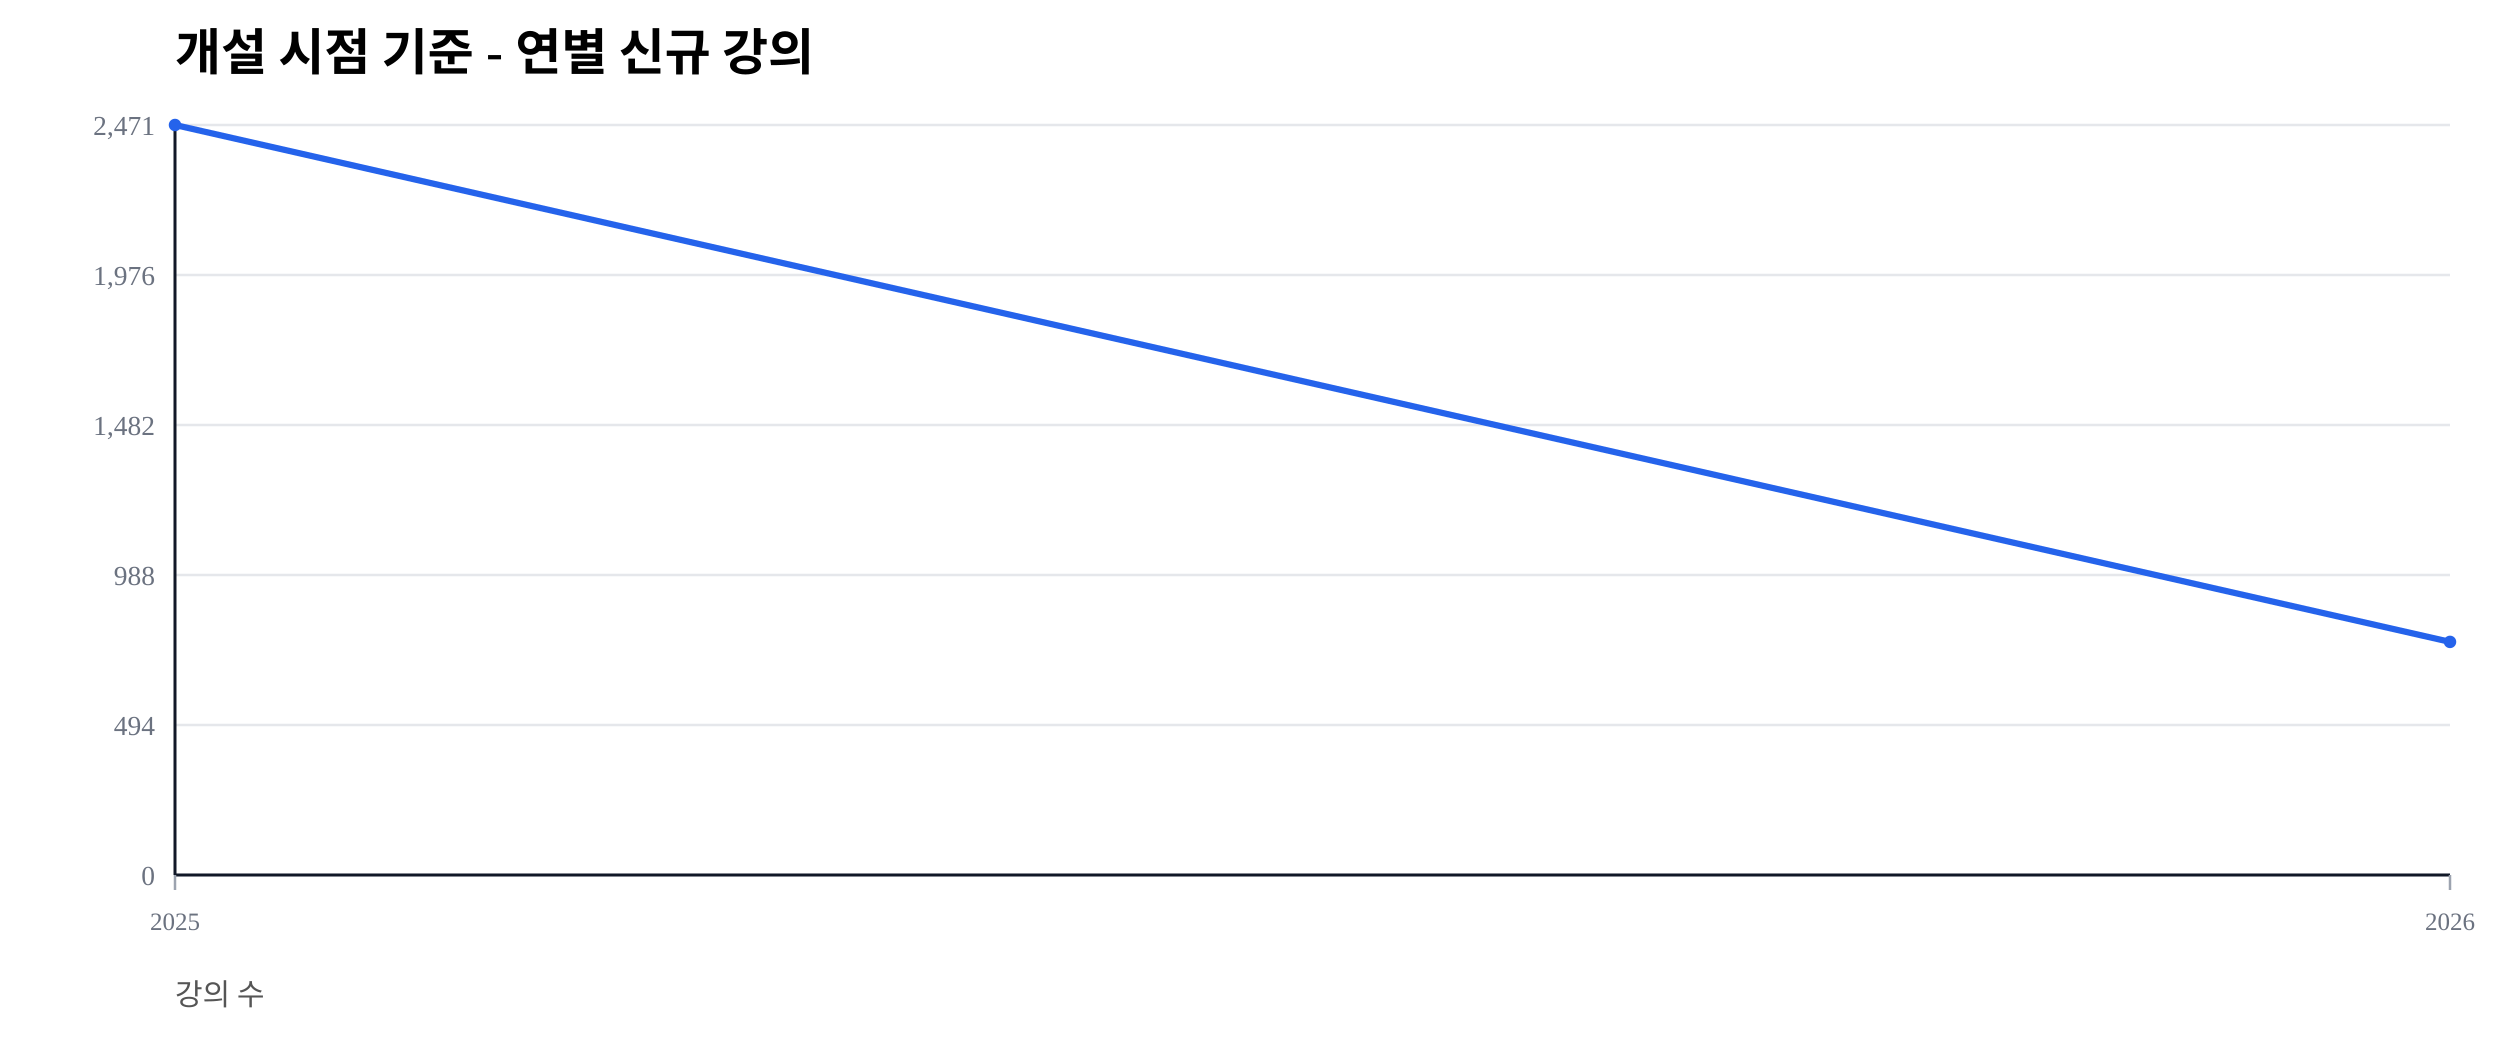
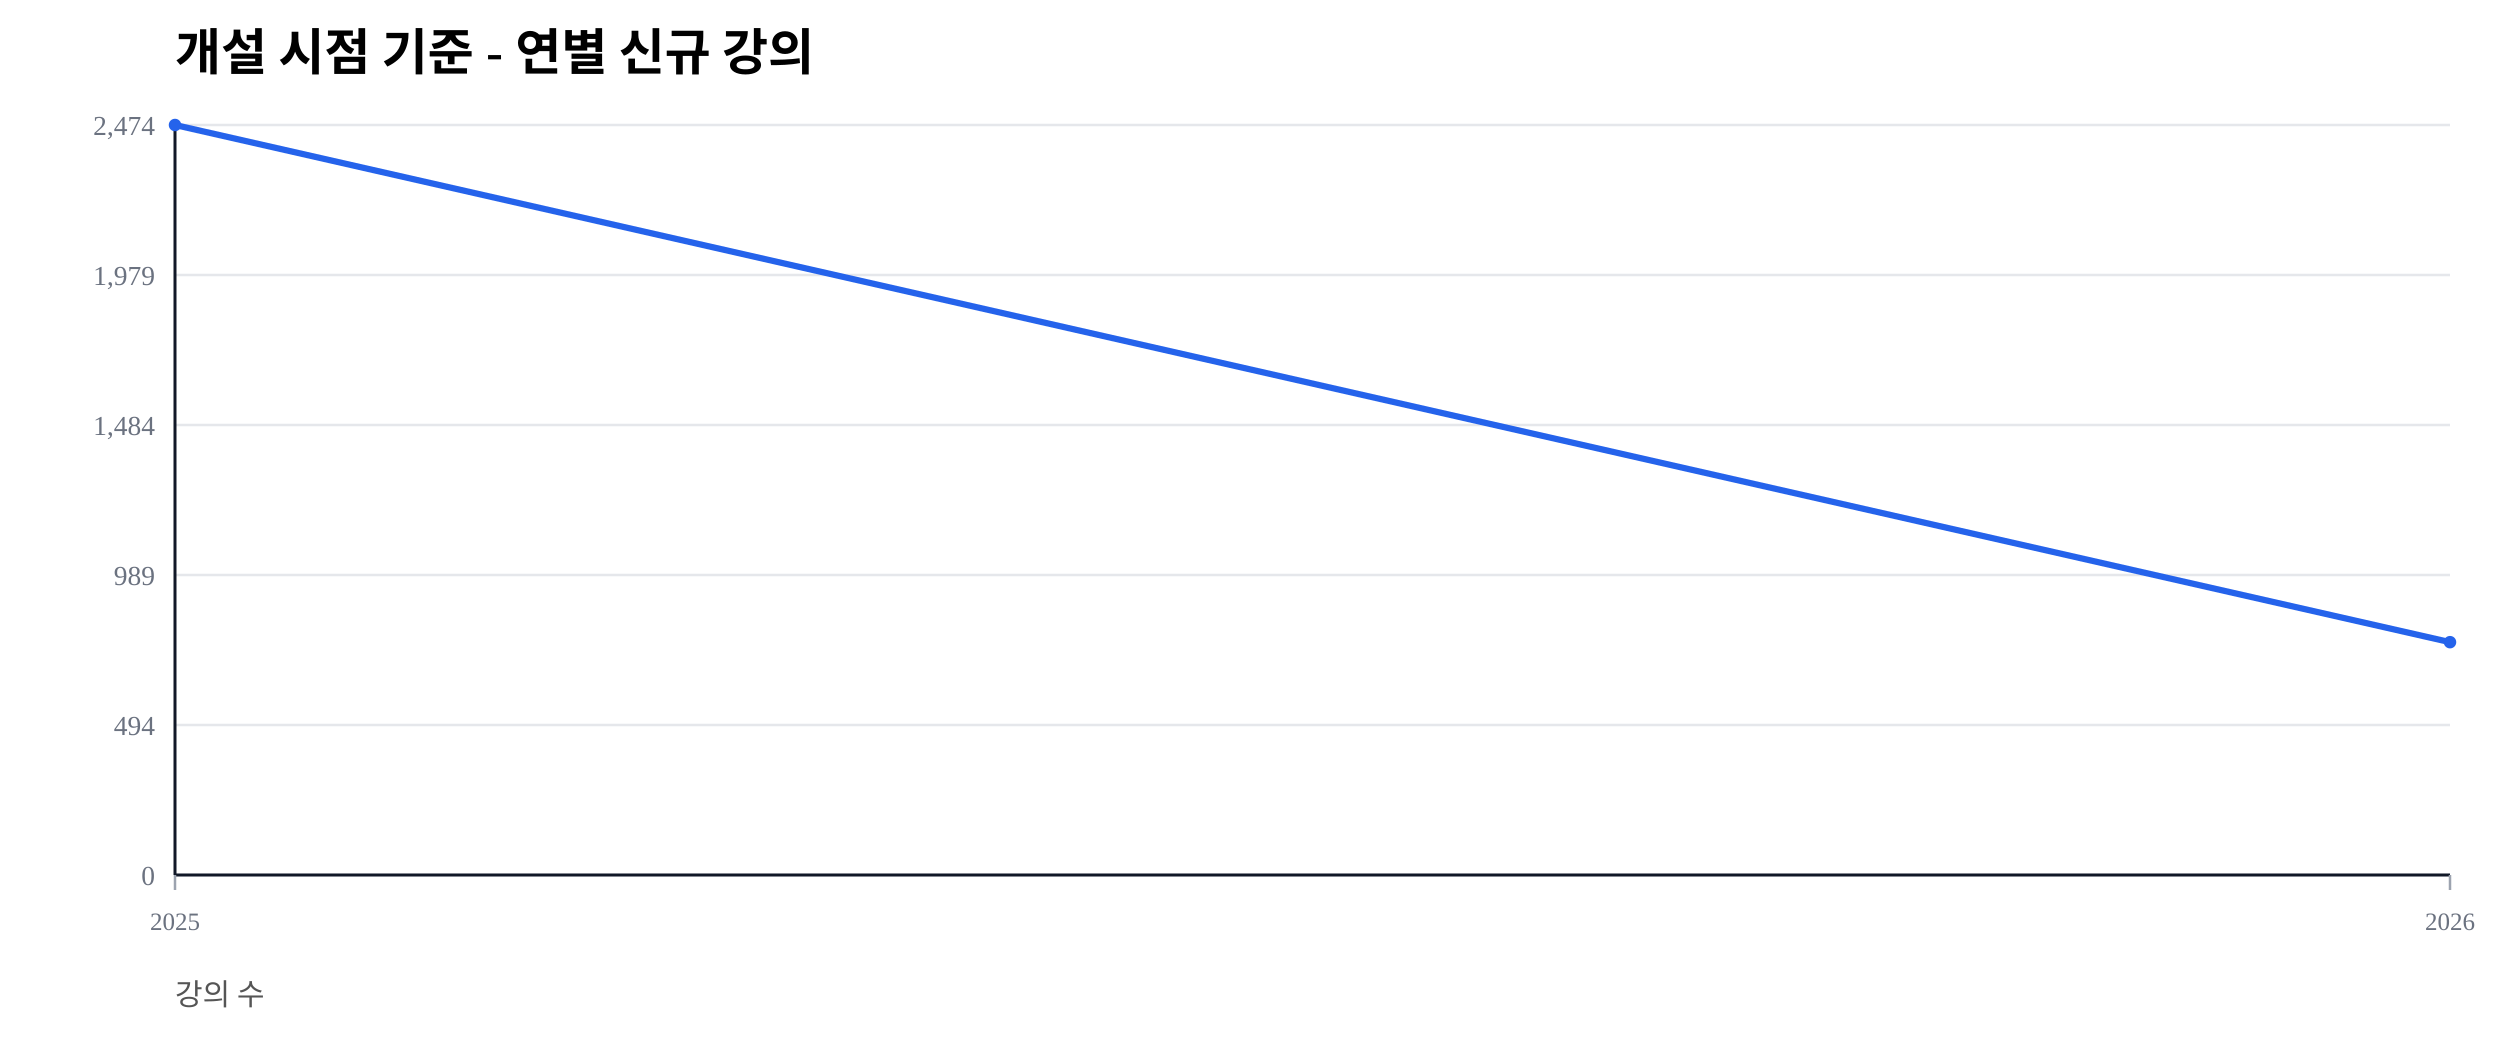
<svg xmlns="http://www.w3.org/2000/svg" width="1000" height="420" viewBox="0 0 1000 420">
  <rect width="100%" height="100%" fill="#ffffff" />
  <text x="70" y="28" font-size="20" font-weight="600">개설 시점 기준 - 연별 신규 강의</text>
  <text x="70" y="402" font-size="12" fill="#555">강의 수</text>
  <line x1="70" y1="350.00" x2="980" y2="350.00" stroke="#e5e7eb" stroke-width="1" />
  <text x="62" y="354.00" font-size="11" fill="#6b7280" text-anchor="end">0</text>
  <line x1="70" y1="290.00" x2="980" y2="290.00" stroke="#e5e7eb" stroke-width="1" />
  <text x="62" y="294.00" font-size="11" fill="#6b7280" text-anchor="end">494</text>
  <line x1="70" y1="230.00" x2="980" y2="230.00" stroke="#e5e7eb" stroke-width="1" />
-   <text x="62" y="234.00" font-size="11" fill="#6b7280" text-anchor="end">988</text>
+   <text x="62" y="234.00" font-size="11" fill="#6b7280" text-anchor="end">989</text>
  <line x1="70" y1="170.00" x2="980" y2="170.00" stroke="#e5e7eb" stroke-width="1" />
-   <text x="62" y="174.00" font-size="11" fill="#6b7280" text-anchor="end">1,482</text>
+   <text x="62" y="174.00" font-size="11" fill="#6b7280" text-anchor="end">1,484</text>
  <line x1="70" y1="110.00" x2="980" y2="110.00" stroke="#e5e7eb" stroke-width="1" />
-   <text x="62" y="114.00" font-size="11" fill="#6b7280" text-anchor="end">1,976</text>
+   <text x="62" y="114.00" font-size="11" fill="#6b7280" text-anchor="end">1,979</text>
  <line x1="70" y1="50.00" x2="980" y2="50.00" stroke="#e5e7eb" stroke-width="1" />
-   <text x="62" y="54.00" font-size="11" fill="#6b7280" text-anchor="end">2,471</text>
+   <text x="62" y="54.00" font-size="11" fill="#6b7280" text-anchor="end">2,474</text>
  <line x1="70" y1="350" x2="980" y2="350" stroke="#111827" stroke-width="1.2" />
  <line x1="70" y1="50" x2="70" y2="350" stroke="#111827" stroke-width="1.2" />
  <line x1="70.00" y1="350" x2="70.00" y2="356" stroke="#9ca3af" stroke-width="1" />
  <text x="70.00" y="372" font-size="10" fill="#6b7280" text-anchor="middle">2025</text>
  <line x1="980.00" y1="350" x2="980.00" y2="356" stroke="#9ca3af" stroke-width="1" />
  <text x="980.00" y="372" font-size="10" fill="#6b7280" text-anchor="middle">2026</text>
-   <polyline fill="none" stroke="#2563eb" stroke-width="2.5" points="70.00,50.00 980.00,256.76" />
+   <polyline fill="none" stroke="#2563eb" stroke-width="2.5" points="70.00,50.00 980.00,256.87" />
  <circle cx="70.00" cy="50.00" r="2.5" fill="#2563eb" />
-   <circle cx="980.00" cy="256.76" r="2.5" fill="#2563eb" />
+   <circle cx="980.00" cy="256.87" r="2.5" fill="#2563eb" />
</svg>
